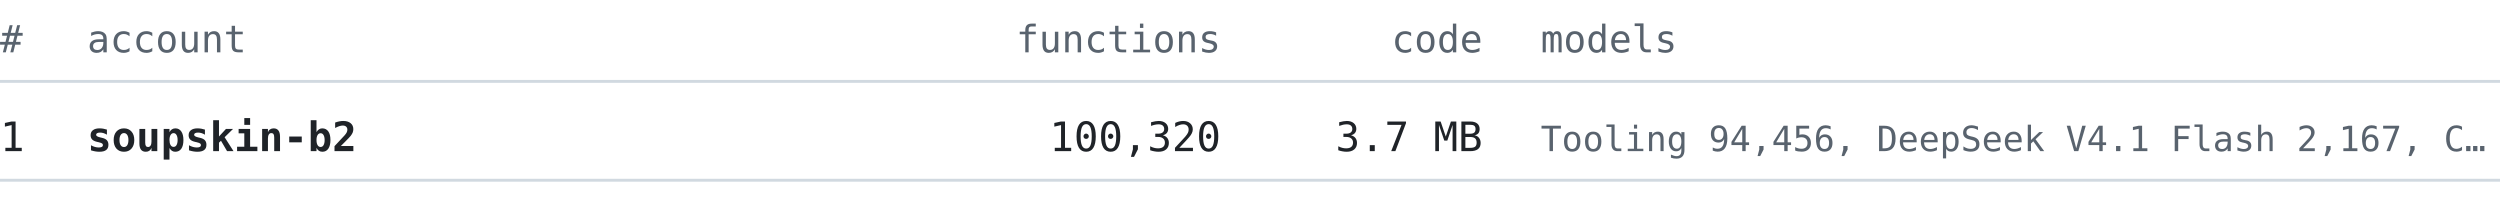
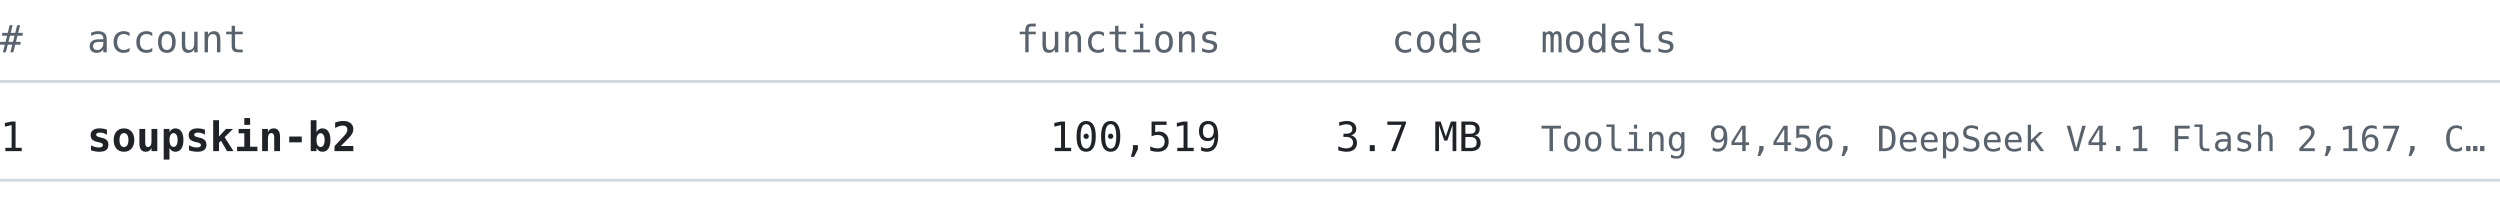
<svg xmlns="http://www.w3.org/2000/svg" width="860" height="76" viewBox="0 0 860 76" font-family="ui-monospace, SFMono-Regular, 'Cascadia Mono', Consolas, 'DejaVu Sans Mono', monospace">
  <text x="0" y="18" font-size="13" fill="#59636e" text-anchor="start" font-weight="normal">#</text>
  <text x="30" y="18" font-size="13" fill="#59636e" text-anchor="start" font-weight="normal">account</text>
  <text x="420" y="18" font-size="13" fill="#59636e" text-anchor="end" font-weight="normal">functions</text>
  <text x="510" y="18" font-size="13" fill="#59636e" text-anchor="end" font-weight="normal">code</text>
  <text x="530" y="18" font-size="13" fill="#59636e" text-anchor="start" font-weight="normal">models</text>
  <line x1="0" y1="28" x2="860" y2="28" stroke="#d1d9e0" stroke-width="1" />
  <text x="0" y="52" font-size="14" fill="#1f2328" text-anchor="start" font-weight="normal">1</text>
  <text x="30" y="52" font-size="14" fill="#1f2328" text-anchor="start" font-weight="bold">soupskin-b2</text>
-   <text x="420" y="52" font-size="14" fill="#1f2328" text-anchor="end" font-weight="normal">100,320</text>
+   <text x="420" y="52" font-size="14" fill="#1f2328" text-anchor="end" font-weight="normal">100,519</text>
  <text x="510" y="52" font-size="14" fill="#1f2328" text-anchor="end" font-weight="normal">3.7 MB</text>
  <text x="530" y="52" font-size="12" fill="#59636e" text-anchor="start" font-weight="normal">Tooling 94,456, DeepSeek V4.1 Flash 2,167, C…</text>
  <line x1="0" y1="62" x2="860" y2="62" stroke="#d1d9e0" stroke-width="1" />
</svg>
